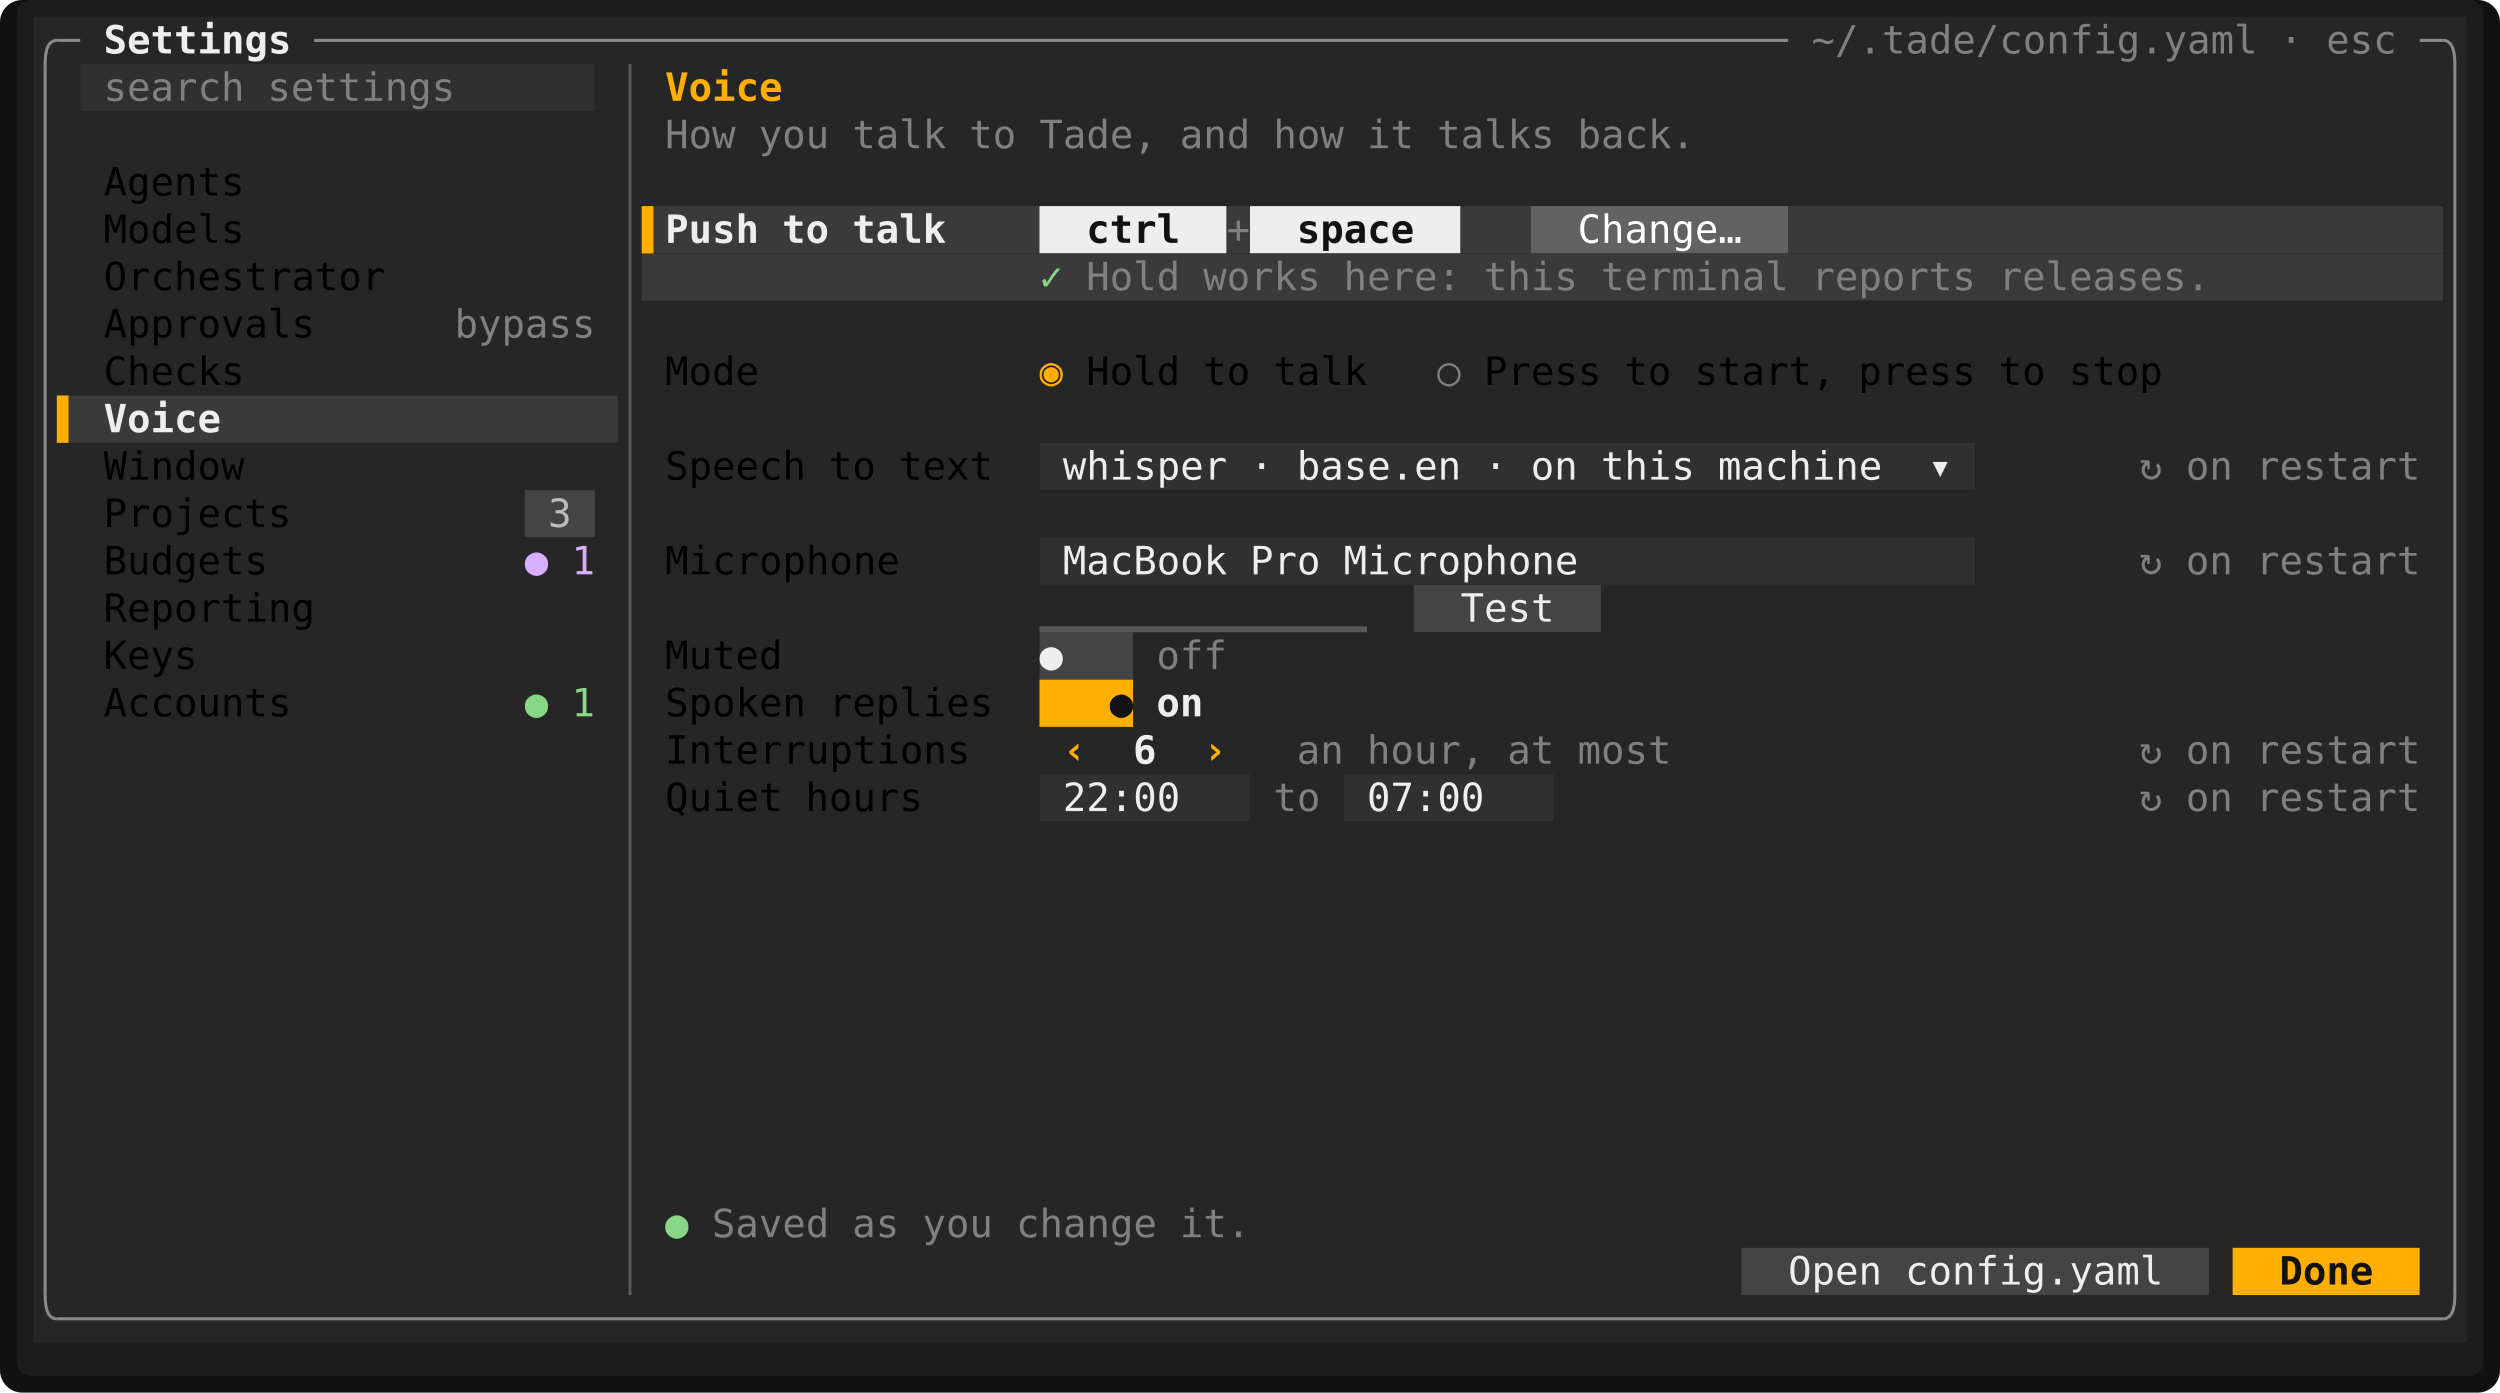
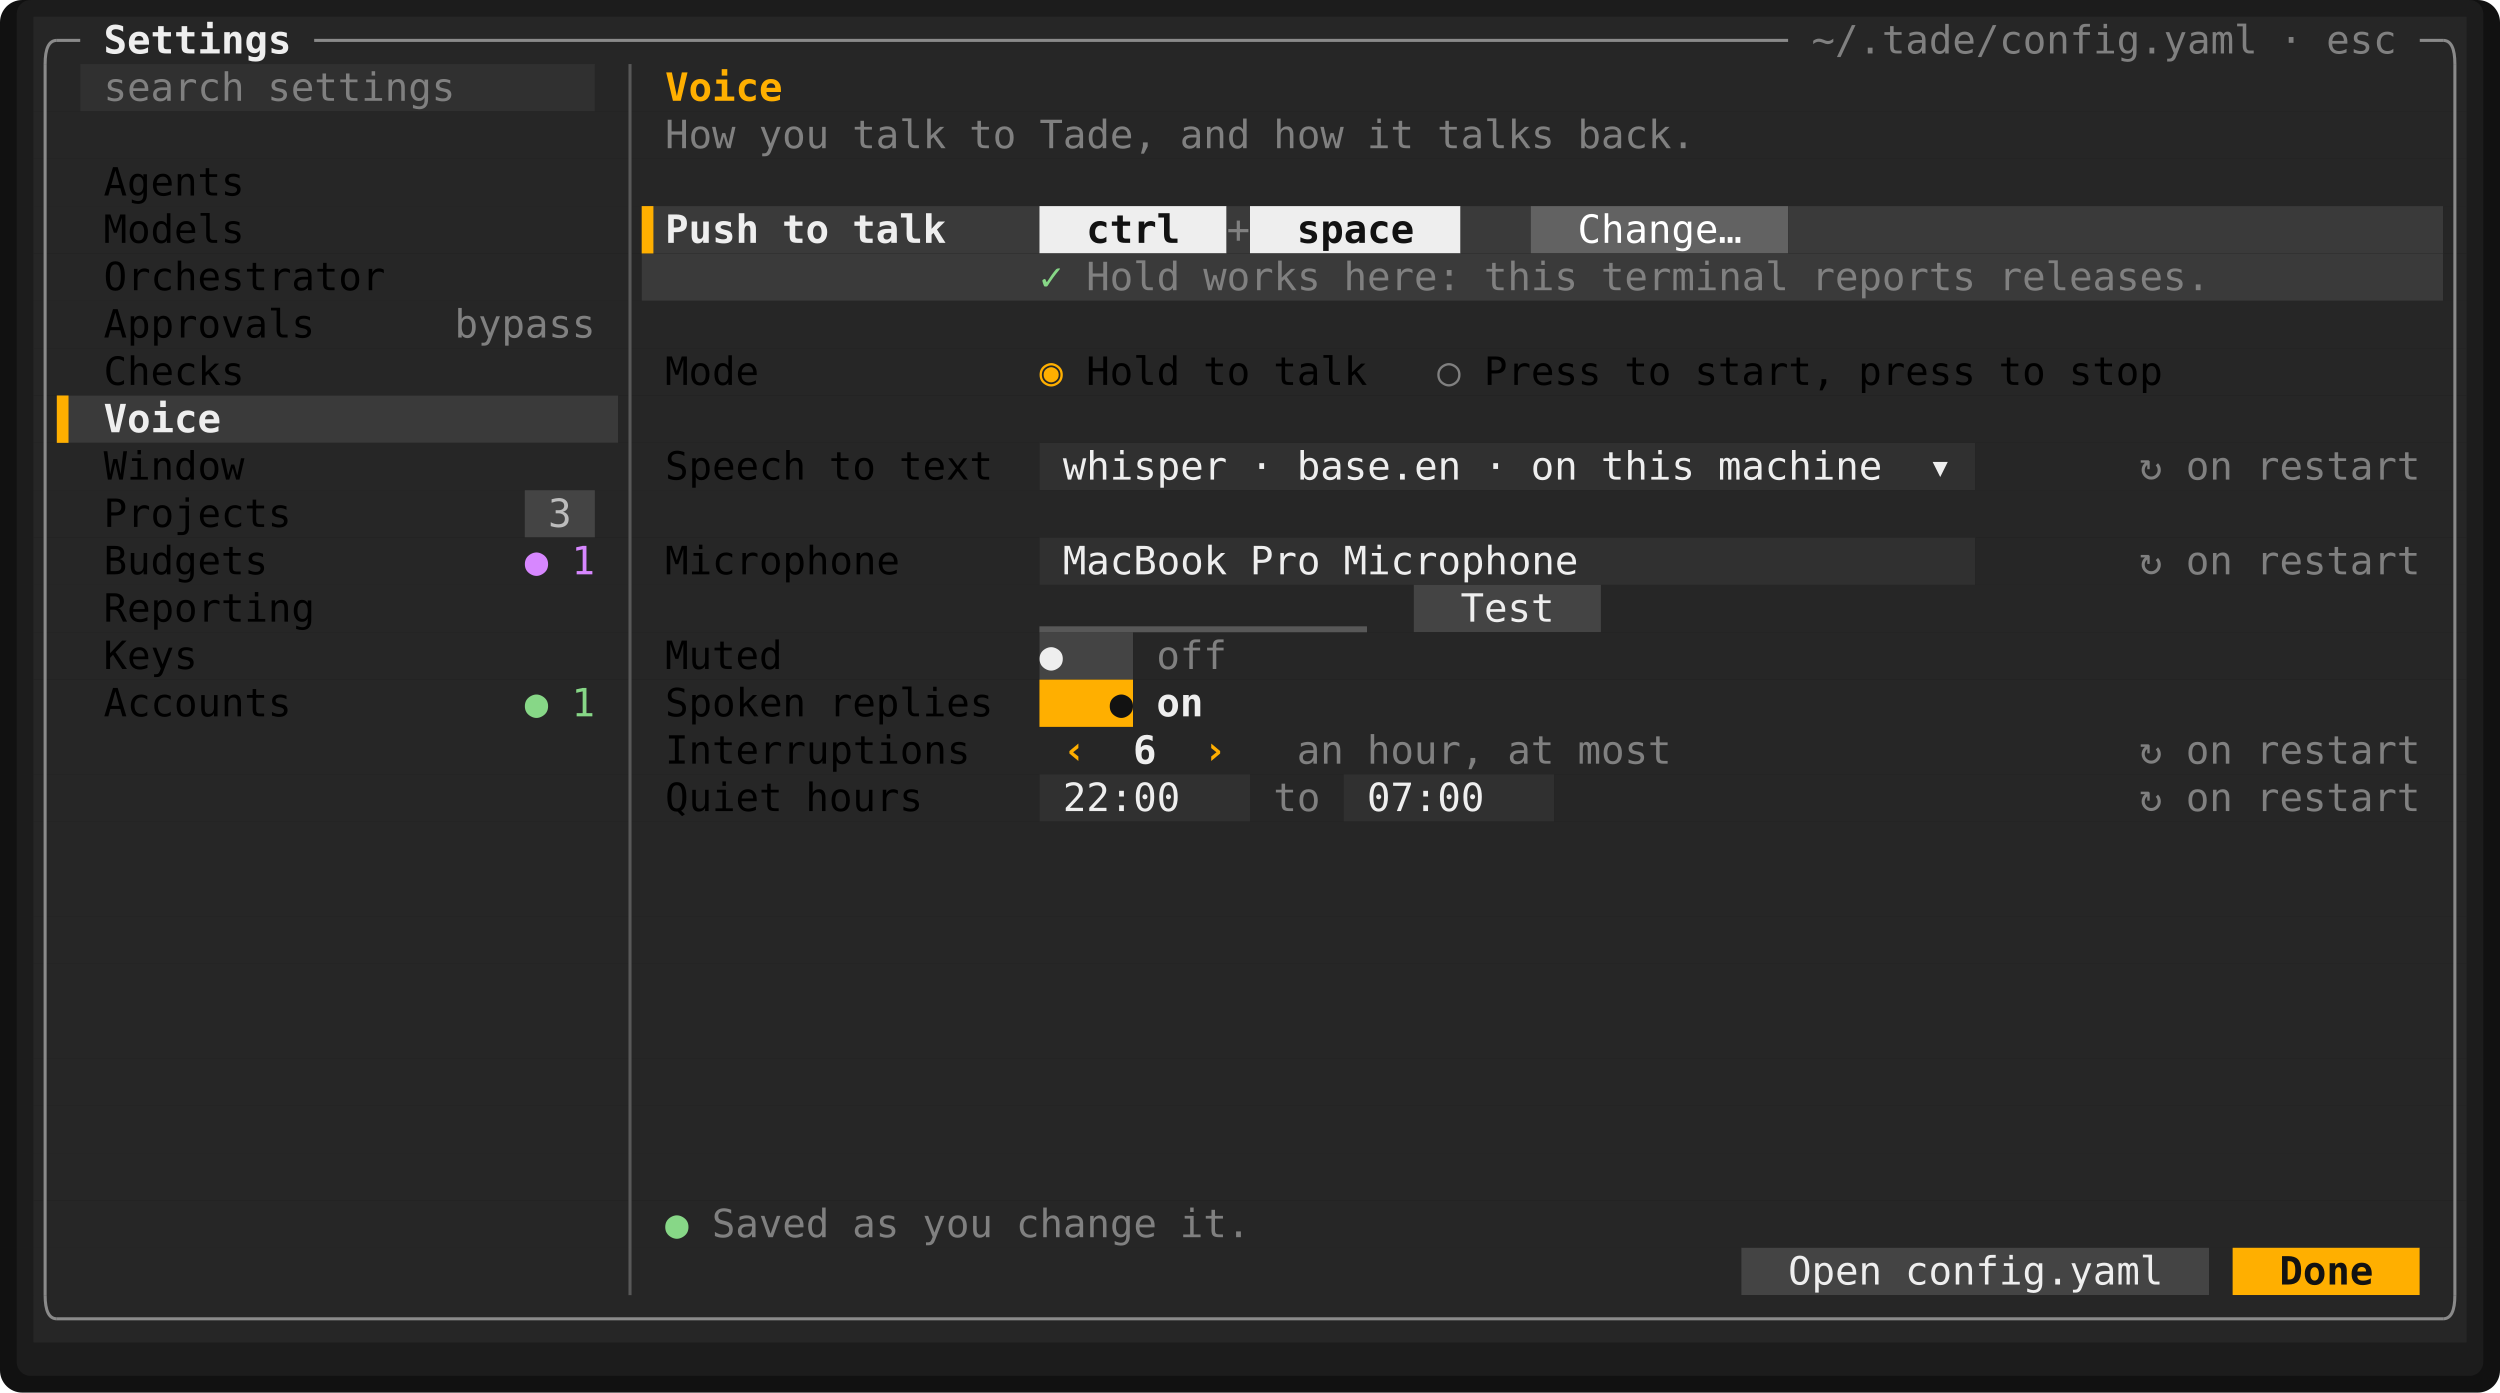
<svg xmlns="http://www.w3.org/2000/svg" viewBox="0 0 897.6 500" width="897.6" height="500" font-family="ui-monospace,SFMono-Regular,Menlo,Consolas,'DejaVu Sans Mono','Liberation Mono',monospace" font-size="14" role="img" aria-label="Tade">
  <rect width="897.6" height="500" rx="8" fill="#111111" />
  <rect x="6" y="0" width="885.6" height="494" rx="5" fill="#1c1c1c" />
  <rect x="12" y="6" width="873.6" height="17" fill="rgb(38,38,38)" />
  <rect x="12" y="23" width="16.8" height="17" fill="rgb(38,38,38)" />
  <rect x="28.8" y="23" width="184.8" height="17" fill="rgb(48,48,48)" />
  <rect x="213.6" y="23" width="672" height="17" fill="rgb(38,38,38)" />
  <rect x="12" y="40" width="873.6" height="17" fill="rgb(38,38,38)" />
  <rect x="12" y="57" width="873.6" height="17" fill="rgb(38,38,38)" />
  <rect x="12" y="74" width="218.4" height="17" fill="rgb(38,38,38)" />
  <rect x="230.4" y="74" width="142.8" height="17" fill="rgb(58,58,58)" />
  <rect x="373.2" y="74" width="67.2" height="17" fill="rgb(238,238,238)" />
  <rect x="440.4" y="74" width="8.4" height="17" fill="rgb(58,58,58)" />
  <rect x="448.8" y="74" width="75.6" height="17" fill="rgb(238,238,238)" />
  <rect x="524.4" y="74" width="25.2" height="17" fill="rgb(58,58,58)" />
  <rect x="549.6" y="74" width="92.4" height="17" fill="rgb(98,98,98)" />
  <rect x="642" y="74" width="235.2" height="17" fill="rgb(58,58,58)" />
  <rect x="877.2" y="74" width="8.4" height="17" fill="rgb(38,38,38)" />
  <rect x="12" y="91" width="218.4" height="17" fill="rgb(38,38,38)" />
  <rect x="230.4" y="91" width="646.8" height="17" fill="rgb(58,58,58)" />
  <rect x="877.2" y="91" width="8.4" height="17" fill="rgb(38,38,38)" />
  <rect x="12" y="108" width="873.6" height="17" fill="rgb(38,38,38)" />
  <rect x="12" y="125" width="873.6" height="17" fill="rgb(38,38,38)" />
  <rect x="12" y="142" width="8.4" height="17" fill="rgb(38,38,38)" />
  <rect x="20.4" y="142" width="201.6" height="17" fill="rgb(58,58,58)" />
  <rect x="222" y="142" width="663.6" height="17" fill="rgb(38,38,38)" />
  <rect x="12" y="159" width="361.2" height="17" fill="rgb(38,38,38)" />
  <rect x="373.2" y="159" width="336" height="17" fill="rgb(48,48,48)" />
  <rect x="709.2" y="159" width="176.4" height="17" fill="rgb(38,38,38)" />
  <rect x="12" y="176" width="176.4" height="17" fill="rgb(38,38,38)" />
  <rect x="188.4" y="176" width="25.2" height="17" fill="rgb(68,68,68)" />
  <rect x="213.6" y="176" width="672" height="17" fill="rgb(38,38,38)" />
  <rect x="12" y="193" width="361.2" height="17" fill="rgb(38,38,38)" />
  <rect x="373.2" y="193" width="336" height="17" fill="rgb(48,48,48)" />
  <rect x="709.2" y="193" width="176.4" height="17" fill="rgb(38,38,38)" />
  <rect x="12" y="210" width="495.6" height="17" fill="rgb(38,38,38)" />
  <rect x="507.6" y="210" width="67.2" height="17" fill="rgb(68,68,68)" />
  <rect x="574.8" y="210" width="310.8" height="17" fill="rgb(38,38,38)" />
  <rect x="12" y="227" width="361.2" height="17" fill="rgb(38,38,38)" />
  <rect x="373.2" y="227" width="33.6" height="17" fill="rgb(68,68,68)" />
  <rect x="406.8" y="227" width="478.8" height="17" fill="rgb(38,38,38)" />
  <rect x="12" y="244" width="361.2" height="17" fill="rgb(38,38,38)" />
  <rect x="373.2" y="244" width="33.6" height="17" fill="rgb(255,175,0)" />
  <rect x="406.8" y="244" width="478.8" height="17" fill="rgb(38,38,38)" />
  <rect x="12" y="261" width="873.6" height="17" fill="rgb(38,38,38)" />
  <rect x="12" y="278" width="361.2" height="17" fill="rgb(38,38,38)" />
  <rect x="373.2" y="278" width="75.6" height="17" fill="rgb(48,48,48)" />
  <rect x="448.8" y="278" width="33.6" height="17" fill="rgb(38,38,38)" />
  <rect x="482.4" y="278" width="75.6" height="17" fill="rgb(48,48,48)" />
  <rect x="558" y="278" width="327.6" height="17" fill="rgb(38,38,38)" />
  <rect x="12" y="295" width="873.6" height="17" fill="rgb(38,38,38)" />
  <rect x="12" y="312" width="873.6" height="17" fill="rgb(38,38,38)" />
  <rect x="12" y="329" width="873.6" height="17" fill="rgb(38,38,38)" />
  <rect x="12" y="346" width="873.6" height="17" fill="rgb(38,38,38)" />
  <rect x="12" y="363" width="873.6" height="17" fill="rgb(38,38,38)" />
  <rect x="12" y="380" width="873.6" height="17" fill="rgb(38,38,38)" />
  <rect x="12" y="397" width="873.6" height="17" fill="rgb(38,38,38)" />
  <rect x="12" y="414" width="873.6" height="17" fill="rgb(38,38,38)" />
  <rect x="12" y="431" width="873.6" height="17" fill="rgb(38,38,38)" />
  <rect x="12" y="448" width="613.2" height="17" fill="rgb(38,38,38)" />
  <rect x="625.2" y="448" width="168" height="17" fill="rgb(68,68,68)" />
  <rect x="793.2" y="448" width="8.4" height="17" fill="rgb(38,38,38)" />
  <rect x="801.6" y="448" width="67.2" height="17" fill="rgb(255,175,0)" />
  <rect x="868.8" y="448" width="16.8" height="17" fill="rgb(38,38,38)" />
  <rect x="12" y="465" width="873.6" height="17" fill="rgb(38,38,38)" />
  <rect x="230.4" y="74" width="4.2" height="17" fill="rgb(255,175,0)" />
  <rect x="20.4" y="142" width="4.2" height="17" fill="rgb(255,175,0)" />
  <rect x="373.2" y="224.88" width="117.6" height="2.13" fill="rgb(88,88,88)" />
  <path d="M16.2 23Q16.2 14.5 20.4 14.5" fill="none" stroke="rgb(138,138,138)" stroke-width="1.1" />
  <line x1="20.4" y1="14.5" x2="28.8" y2="14.5" stroke="rgb(138,138,138)" stroke-width="1.1" />
  <line x1="112.8" y1="14.5" x2="642" y2="14.5" stroke="rgb(138,138,138)" stroke-width="1.1" />
  <line x1="868.8" y1="14.5" x2="877.2" y2="14.5" stroke="rgb(138,138,138)" stroke-width="1.1" />
  <path d="M881.4 23Q881.4 14.5 877.2 14.5" fill="none" stroke="rgb(138,138,138)" stroke-width="1.1" />
  <line x1="16.2" y1="23" x2="16.2" y2="465" stroke="rgb(138,138,138)" stroke-width="1.1" />
  <line x1="226.2" y1="23" x2="226.2" y2="465" stroke="rgb(88,88,88)" stroke-width="1.1" />
  <line x1="881.4" y1="23" x2="881.4" y2="465" stroke="rgb(138,138,138)" stroke-width="1.1" />
  <path d="M16.2 465Q16.2 473.5 20.4 473.5" fill="none" stroke="rgb(138,138,138)" stroke-width="1.1" />
  <line x1="20.4" y1="473.5" x2="877.2" y2="473.5" stroke="rgb(138,138,138)" stroke-width="1.1" />
  <path d="M881.4 465Q881.4 473.5 877.2 473.5" fill="none" stroke="rgb(138,138,138)" stroke-width="1.1" />
  <text x="37.2" y="19.2" textLength="67.2" lengthAdjust="spacingAndGlyphs" fill="rgb(238,238,238)" font-weight="700">Settings</text>
  <text x="650.4" y="19.2" textLength="159.6" lengthAdjust="spacingAndGlyphs" fill="rgb(128,128,128)">~/.tade/config.yaml</text>
  <text x="818.4" y="19.2" textLength="8.4" lengthAdjust="spacingAndGlyphs" fill="rgb(128,128,128)">·</text>
  <text x="835.2" y="19.2" textLength="25.2" lengthAdjust="spacingAndGlyphs" fill="rgb(128,128,128)">esc</text>
  <text x="37.2" y="36.2" textLength="50.4" lengthAdjust="spacingAndGlyphs" fill="rgb(128,128,128)">search</text>
  <text x="96" y="36.2" textLength="67.2" lengthAdjust="spacingAndGlyphs" fill="rgb(128,128,128)">settings</text>
  <text x="238.8" y="36.2" textLength="42" lengthAdjust="spacingAndGlyphs" fill="rgb(255,175,0)" font-weight="700">Voice</text>
  <text x="238.8" y="53.2" textLength="25.2" lengthAdjust="spacingAndGlyphs" fill="rgb(128,128,128)">How</text>
  <text x="272.4" y="53.2" textLength="25.2" lengthAdjust="spacingAndGlyphs" fill="rgb(128,128,128)">you</text>
  <text x="306" y="53.2" textLength="33.6" lengthAdjust="spacingAndGlyphs" fill="rgb(128,128,128)">talk</text>
  <text x="348" y="53.2" textLength="16.8" lengthAdjust="spacingAndGlyphs" fill="rgb(128,128,128)">to</text>
  <text x="373.2" y="53.2" textLength="42" lengthAdjust="spacingAndGlyphs" fill="rgb(128,128,128)">Tade,</text>
  <text x="423.6" y="53.2" textLength="25.2" lengthAdjust="spacingAndGlyphs" fill="rgb(128,128,128)">and</text>
  <text x="457.2" y="53.2" textLength="25.2" lengthAdjust="spacingAndGlyphs" fill="rgb(128,128,128)">how</text>
  <text x="490.8" y="53.2" textLength="16.8" lengthAdjust="spacingAndGlyphs" fill="rgb(128,128,128)">it</text>
  <text x="516" y="53.2" textLength="42" lengthAdjust="spacingAndGlyphs" fill="rgb(128,128,128)">talks</text>
  <text x="566.4" y="53.2" textLength="42" lengthAdjust="spacingAndGlyphs" fill="rgb(128,128,128)">back.</text>
  <text x="37.2" y="70.2" textLength="50.4" lengthAdjust="spacingAndGlyphs">Agents</text>
  <text x="37.2" y="87.2" textLength="50.4" lengthAdjust="spacingAndGlyphs">Models</text>
  <text x="238.8" y="87.2" textLength="33.6" lengthAdjust="spacingAndGlyphs" fill="rgb(238,238,238)" font-weight="700">Push</text>
  <text x="280.8" y="87.2" textLength="16.8" lengthAdjust="spacingAndGlyphs" fill="rgb(238,238,238)" font-weight="700">to</text>
  <text x="306" y="87.2" textLength="33.6" lengthAdjust="spacingAndGlyphs" fill="rgb(238,238,238)" font-weight="700">talk</text>
  <text x="390" y="87.2" textLength="33.6" lengthAdjust="spacingAndGlyphs" fill="rgb(18,18,18)" font-weight="700">ctrl</text>
  <text x="440.4" y="87.2" textLength="8.4" lengthAdjust="spacingAndGlyphs" fill="rgb(128,128,128)">+</text>
  <text x="465.6" y="87.2" textLength="42" lengthAdjust="spacingAndGlyphs" fill="rgb(18,18,18)" font-weight="700">space</text>
  <text x="566.4" y="87.2" textLength="58.8" lengthAdjust="spacingAndGlyphs" fill="rgb(255,255,255)">Change…</text>
  <text x="37.2" y="104.2" textLength="100.8" lengthAdjust="spacingAndGlyphs">Orchestrator</text>
  <text x="373.2" y="104.2" textLength="8.4" lengthAdjust="spacingAndGlyphs" fill="rgb(135,215,135)">✓</text>
  <text x="390" y="104.2" textLength="33.6" lengthAdjust="spacingAndGlyphs" fill="rgb(128,128,128)">Hold</text>
  <text x="432" y="104.2" textLength="42" lengthAdjust="spacingAndGlyphs" fill="rgb(128,128,128)">works</text>
  <text x="482.4" y="104.2" textLength="42" lengthAdjust="spacingAndGlyphs" fill="rgb(128,128,128)">here:</text>
  <text x="532.8" y="104.2" textLength="33.6" lengthAdjust="spacingAndGlyphs" fill="rgb(128,128,128)">this</text>
  <text x="574.8" y="104.2" textLength="67.2" lengthAdjust="spacingAndGlyphs" fill="rgb(128,128,128)">terminal</text>
  <text x="650.4" y="104.2" textLength="58.8" lengthAdjust="spacingAndGlyphs" fill="rgb(128,128,128)">reports</text>
  <text x="717.6" y="104.2" textLength="75.6" lengthAdjust="spacingAndGlyphs" fill="rgb(128,128,128)">releases.</text>
  <text x="37.2" y="121.2" textLength="75.6" lengthAdjust="spacingAndGlyphs">Approvals</text>
  <text x="163.2" y="121.2" textLength="50.4" lengthAdjust="spacingAndGlyphs" fill="rgb(128,128,128)">bypass</text>
  <text x="37.2" y="138.2" textLength="50.4" lengthAdjust="spacingAndGlyphs">Checks</text>
  <text x="238.8" y="138.2" textLength="33.6" lengthAdjust="spacingAndGlyphs">Mode</text>
  <text x="373.2" y="138.2" textLength="8.4" lengthAdjust="spacingAndGlyphs" fill="rgb(255,175,0)">◉</text>
  <text x="390" y="138.2" textLength="33.6" lengthAdjust="spacingAndGlyphs">Hold</text>
  <text x="432" y="138.2" textLength="16.8" lengthAdjust="spacingAndGlyphs">to</text>
  <text x="457.2" y="138.2" textLength="33.6" lengthAdjust="spacingAndGlyphs">talk</text>
  <text x="516" y="138.2" textLength="8.4" lengthAdjust="spacingAndGlyphs" fill="rgb(128,128,128)">○</text>
  <text x="532.8" y="138.2" textLength="42" lengthAdjust="spacingAndGlyphs">Press</text>
  <text x="583.2" y="138.2" textLength="16.8" lengthAdjust="spacingAndGlyphs">to</text>
  <text x="608.4" y="138.2" textLength="50.4" lengthAdjust="spacingAndGlyphs">start,</text>
  <text x="667.2" y="138.2" textLength="42" lengthAdjust="spacingAndGlyphs">press</text>
  <text x="717.6" y="138.2" textLength="16.8" lengthAdjust="spacingAndGlyphs">to</text>
  <text x="742.8" y="138.2" textLength="33.6" lengthAdjust="spacingAndGlyphs">stop</text>
  <text x="37.2" y="155.2" textLength="42" lengthAdjust="spacingAndGlyphs" fill="rgb(238,238,238)" font-weight="700">Voice</text>
  <text x="37.2" y="172.2" textLength="50.4" lengthAdjust="spacingAndGlyphs">Window</text>
  <text x="238.8" y="172.2" textLength="50.4" lengthAdjust="spacingAndGlyphs">Speech</text>
  <text x="297.6" y="172.2" textLength="16.8" lengthAdjust="spacingAndGlyphs">to</text>
  <text x="322.8" y="172.2" textLength="33.6" lengthAdjust="spacingAndGlyphs">text</text>
  <text x="381.6" y="172.2" textLength="58.8" lengthAdjust="spacingAndGlyphs" fill="rgb(238,238,238)">whisper</text>
  <text x="448.8" y="172.2" textLength="8.4" lengthAdjust="spacingAndGlyphs" fill="rgb(238,238,238)">·</text>
  <text x="465.6" y="172.2" textLength="58.8" lengthAdjust="spacingAndGlyphs" fill="rgb(238,238,238)">base.en</text>
  <text x="532.8" y="172.2" textLength="8.4" lengthAdjust="spacingAndGlyphs" fill="rgb(238,238,238)">·</text>
  <text x="549.6" y="172.2" textLength="16.8" lengthAdjust="spacingAndGlyphs" fill="rgb(238,238,238)">on</text>
  <text x="574.8" y="172.2" textLength="33.6" lengthAdjust="spacingAndGlyphs" fill="rgb(238,238,238)">this</text>
  <text x="616.8" y="172.2" textLength="58.8" lengthAdjust="spacingAndGlyphs" fill="rgb(238,238,238)">machine</text>
  <text x="692.4" y="172.2" textLength="8.4" lengthAdjust="spacingAndGlyphs" fill="rgb(238,238,238)">▾</text>
  <text x="768" y="172.2" textLength="8.4" lengthAdjust="spacingAndGlyphs" fill="rgb(128,128,128)">↻</text>
  <text x="784.8" y="172.2" textLength="16.8" lengthAdjust="spacingAndGlyphs" fill="rgb(128,128,128)">on</text>
  <text x="810" y="172.2" textLength="58.8" lengthAdjust="spacingAndGlyphs" fill="rgb(128,128,128)">restart</text>
  <text x="37.2" y="189.2" textLength="67.2" lengthAdjust="spacingAndGlyphs">Projects</text>
  <text x="196.8" y="189.2" textLength="8.4" lengthAdjust="spacingAndGlyphs" fill="rgb(188,188,188)">3</text>
  <text x="37.2" y="206.2" textLength="58.8" lengthAdjust="spacingAndGlyphs">Budgets</text>
-   <text x="188.4" y="206.2" textLength="8.4" lengthAdjust="spacingAndGlyphs" fill="rgb(215,175,255)">●</text>
-   <text x="205.2" y="206.2" textLength="8.4" lengthAdjust="spacingAndGlyphs" fill="rgb(215,175,255)">1</text>
+   <text x="188.4" y="206.2" textLength="8.4" lengthAdjust="spacingAndGlyphs" fill="rgb(215,135,255)">●</text>
+   <text x="205.2" y="206.2" textLength="8.4" lengthAdjust="spacingAndGlyphs" fill="rgb(215,135,255)">1</text>
  <text x="238.8" y="206.2" textLength="84" lengthAdjust="spacingAndGlyphs">Microphone</text>
  <text x="381.6" y="206.2" textLength="58.8" lengthAdjust="spacingAndGlyphs" fill="rgb(238,238,238)">MacBook</text>
  <text x="448.8" y="206.2" textLength="25.2" lengthAdjust="spacingAndGlyphs" fill="rgb(238,238,238)">Pro</text>
  <text x="482.4" y="206.2" textLength="84" lengthAdjust="spacingAndGlyphs" fill="rgb(238,238,238)">Microphone</text>
  <text x="768" y="206.2" textLength="8.4" lengthAdjust="spacingAndGlyphs" fill="rgb(128,128,128)">↻</text>
  <text x="784.8" y="206.2" textLength="16.8" lengthAdjust="spacingAndGlyphs" fill="rgb(128,128,128)">on</text>
  <text x="810" y="206.2" textLength="58.8" lengthAdjust="spacingAndGlyphs" fill="rgb(128,128,128)">restart</text>
  <text x="37.2" y="223.2" textLength="75.6" lengthAdjust="spacingAndGlyphs">Reporting</text>
  <text x="524.4" y="223.2" textLength="33.6" lengthAdjust="spacingAndGlyphs" fill="rgb(238,238,238)">Test</text>
  <text x="37.2" y="240.2" textLength="33.6" lengthAdjust="spacingAndGlyphs">Keys</text>
  <text x="238.8" y="240.2" textLength="42" lengthAdjust="spacingAndGlyphs">Muted</text>
  <text x="373.2" y="240.2" textLength="8.4" lengthAdjust="spacingAndGlyphs" fill="rgb(238,238,238)" font-weight="700">●</text>
  <text x="415.2" y="240.2" textLength="25.2" lengthAdjust="spacingAndGlyphs" fill="rgb(128,128,128)">off</text>
  <text x="37.2" y="257.2" textLength="67.2" lengthAdjust="spacingAndGlyphs">Accounts</text>
  <text x="188.4" y="257.2" textLength="8.4" lengthAdjust="spacingAndGlyphs" fill="rgb(135,215,135)">●</text>
  <text x="205.2" y="257.2" textLength="8.4" lengthAdjust="spacingAndGlyphs" fill="rgb(135,215,135)">1</text>
  <text x="238.8" y="257.2" textLength="50.4" lengthAdjust="spacingAndGlyphs">Spoken</text>
  <text x="297.6" y="257.2" textLength="58.8" lengthAdjust="spacingAndGlyphs">replies</text>
  <text x="398.4" y="257.2" textLength="8.4" lengthAdjust="spacingAndGlyphs" fill="rgb(18,18,18)" font-weight="700">●</text>
  <text x="415.2" y="257.2" textLength="16.8" lengthAdjust="spacingAndGlyphs" fill="rgb(238,238,238)" font-weight="700">on</text>
  <text x="238.8" y="274.2" textLength="109.2" lengthAdjust="spacingAndGlyphs">Interruptions</text>
  <text x="381.6" y="274.2" textLength="8.4" lengthAdjust="spacingAndGlyphs" fill="rgb(255,175,0)" font-weight="700">‹</text>
  <text x="406.8" y="274.2" textLength="8.4" lengthAdjust="spacingAndGlyphs" fill="rgb(238,238,238)" font-weight="700">6</text>
  <text x="432" y="274.2" textLength="8.4" lengthAdjust="spacingAndGlyphs" fill="rgb(255,175,0)" font-weight="700">›</text>
  <text x="465.6" y="274.2" textLength="16.8" lengthAdjust="spacingAndGlyphs" fill="rgb(128,128,128)">an</text>
  <text x="490.8" y="274.2" textLength="42" lengthAdjust="spacingAndGlyphs" fill="rgb(128,128,128)">hour,</text>
  <text x="541.2" y="274.2" textLength="16.8" lengthAdjust="spacingAndGlyphs" fill="rgb(128,128,128)">at</text>
  <text x="566.4" y="274.2" textLength="33.6" lengthAdjust="spacingAndGlyphs" fill="rgb(128,128,128)">most</text>
  <text x="768" y="274.2" textLength="8.4" lengthAdjust="spacingAndGlyphs" fill="rgb(128,128,128)">↻</text>
  <text x="784.8" y="274.2" textLength="16.8" lengthAdjust="spacingAndGlyphs" fill="rgb(128,128,128)">on</text>
  <text x="810" y="274.2" textLength="58.8" lengthAdjust="spacingAndGlyphs" fill="rgb(128,128,128)">restart</text>
  <text x="238.8" y="291.2" textLength="42" lengthAdjust="spacingAndGlyphs">Quiet</text>
  <text x="289.2" y="291.2" textLength="42" lengthAdjust="spacingAndGlyphs">hours</text>
  <text x="381.6" y="291.2" textLength="42" lengthAdjust="spacingAndGlyphs" fill="rgb(238,238,238)">22:00</text>
  <text x="457.2" y="291.2" textLength="16.8" lengthAdjust="spacingAndGlyphs" fill="rgb(128,128,128)">to</text>
  <text x="490.8" y="291.2" textLength="42" lengthAdjust="spacingAndGlyphs" fill="rgb(238,238,238)">07:00</text>
  <text x="768" y="291.2" textLength="8.4" lengthAdjust="spacingAndGlyphs" fill="rgb(128,128,128)">↻</text>
  <text x="784.8" y="291.2" textLength="16.8" lengthAdjust="spacingAndGlyphs" fill="rgb(128,128,128)">on</text>
  <text x="810" y="291.2" textLength="58.8" lengthAdjust="spacingAndGlyphs" fill="rgb(128,128,128)">restart</text>
  <text x="238.8" y="444.2" textLength="8.4" lengthAdjust="spacingAndGlyphs" fill="rgb(135,215,135)">●</text>
  <text x="255.6" y="444.2" textLength="42" lengthAdjust="spacingAndGlyphs" fill="rgb(128,128,128)">Saved</text>
  <text x="306" y="444.2" textLength="16.8" lengthAdjust="spacingAndGlyphs" fill="rgb(128,128,128)">as</text>
  <text x="331.2" y="444.2" textLength="25.2" lengthAdjust="spacingAndGlyphs" fill="rgb(128,128,128)">you</text>
  <text x="364.8" y="444.2" textLength="50.4" lengthAdjust="spacingAndGlyphs" fill="rgb(128,128,128)">change</text>
  <text x="423.6" y="444.2" textLength="25.2" lengthAdjust="spacingAndGlyphs" fill="rgb(128,128,128)">it.</text>
  <text x="642" y="461.2" textLength="33.6" lengthAdjust="spacingAndGlyphs" fill="rgb(238,238,238)">Open</text>
  <text x="684" y="461.2" textLength="92.4" lengthAdjust="spacingAndGlyphs" fill="rgb(238,238,238)">config.yaml</text>
  <text x="818.4" y="461.2" textLength="33.6" lengthAdjust="spacingAndGlyphs" fill="rgb(18,18,18)" font-weight="700">Done</text>
</svg>
